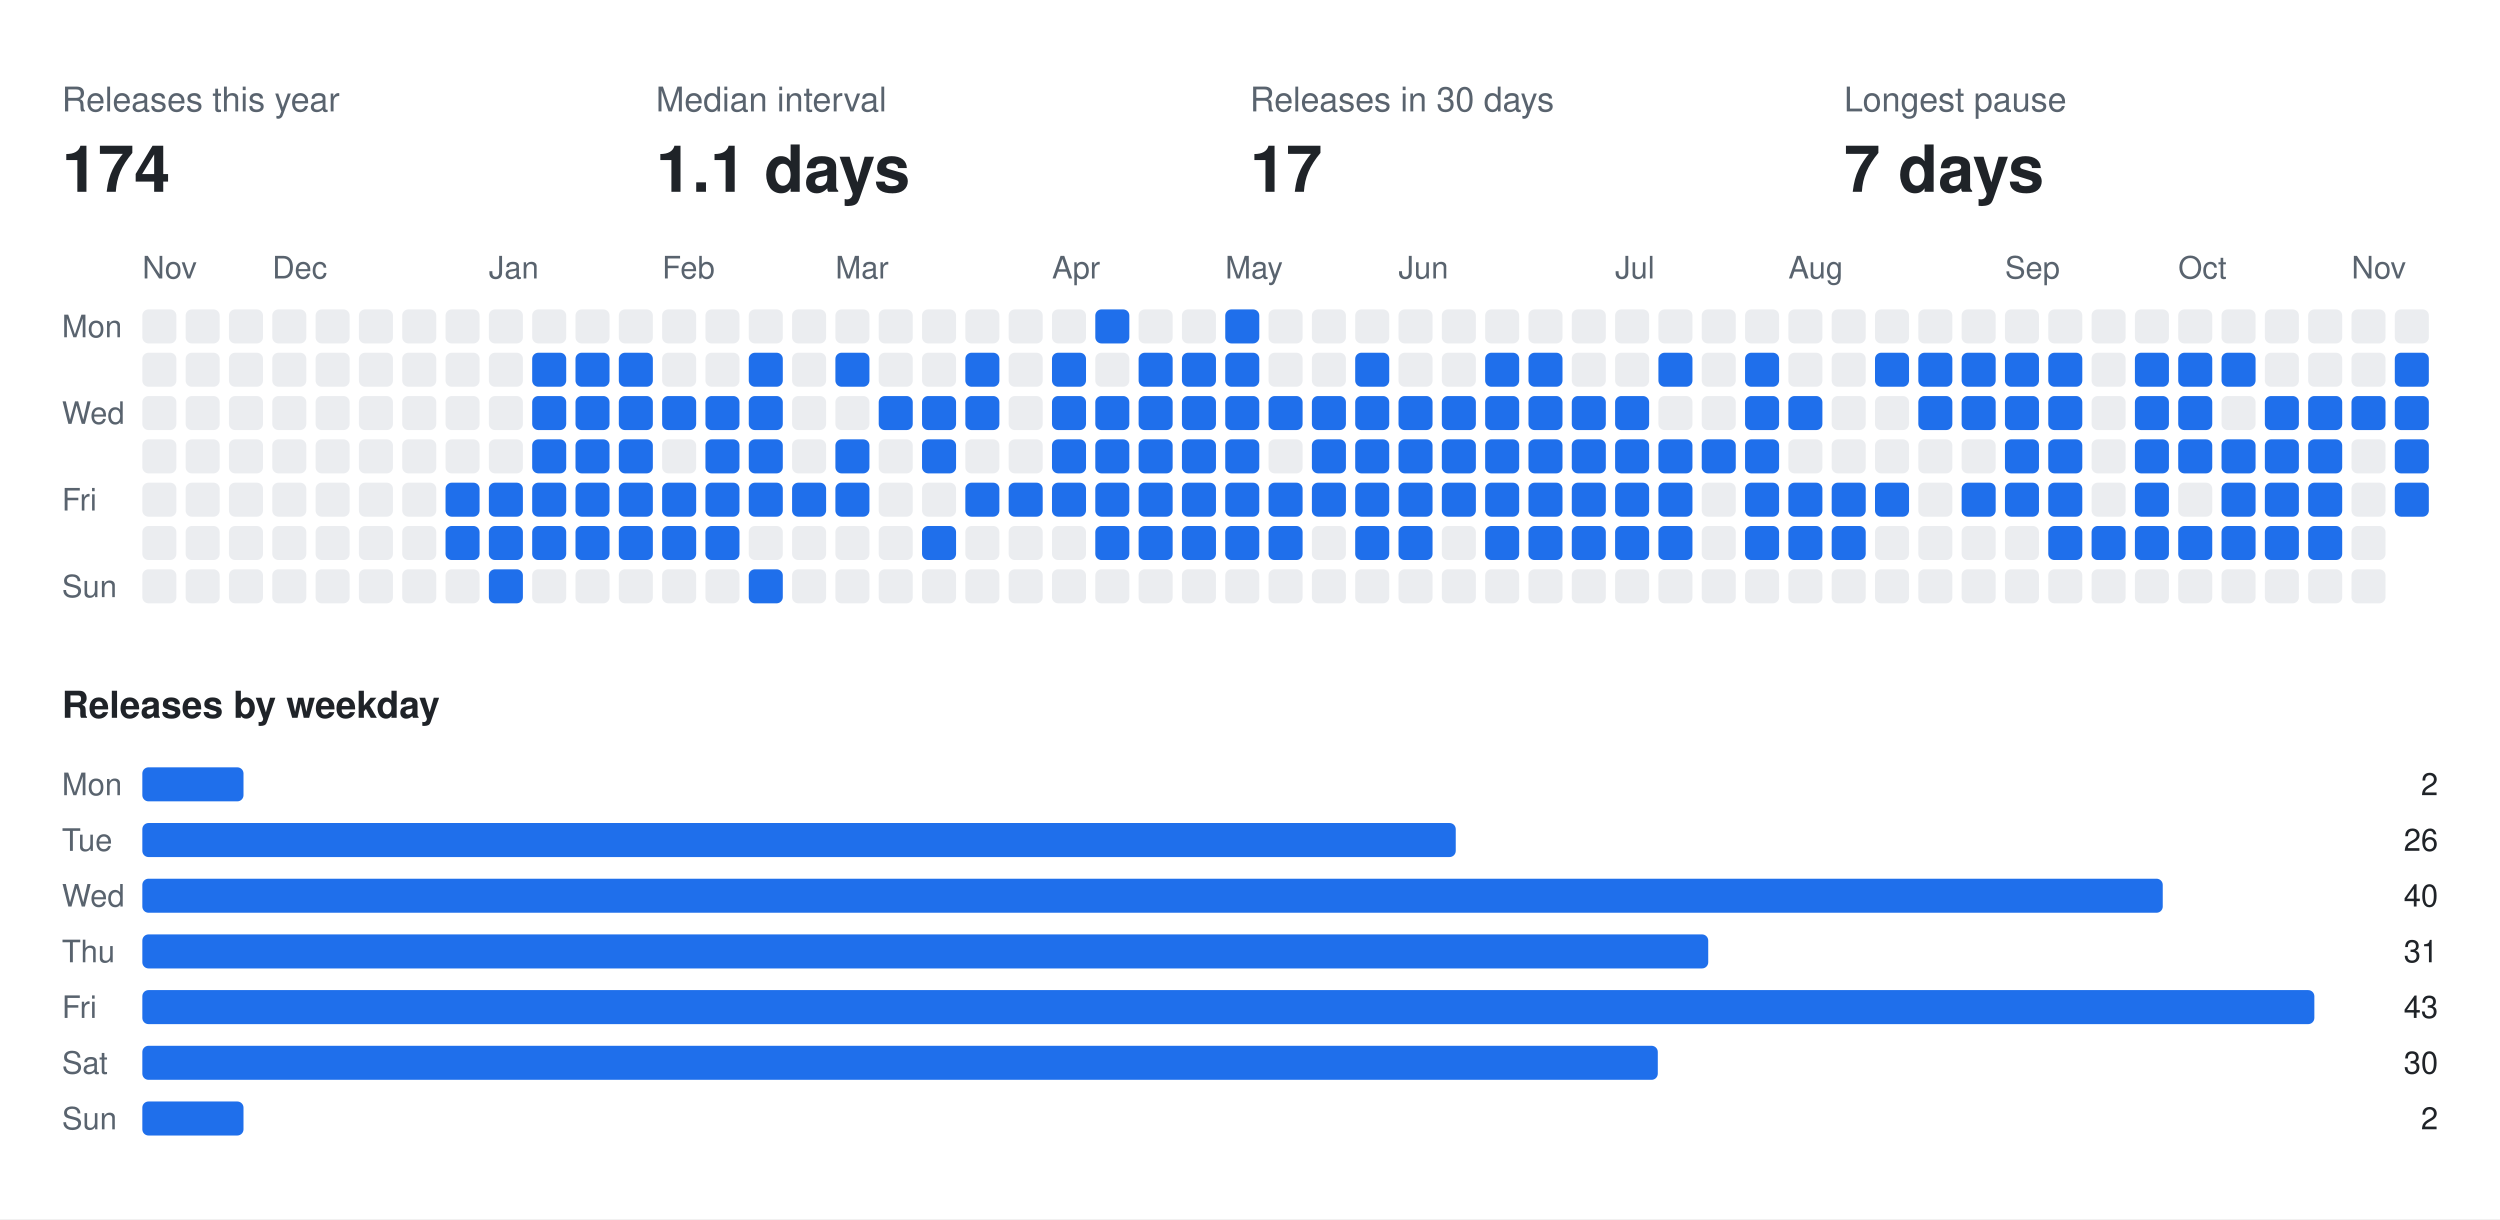
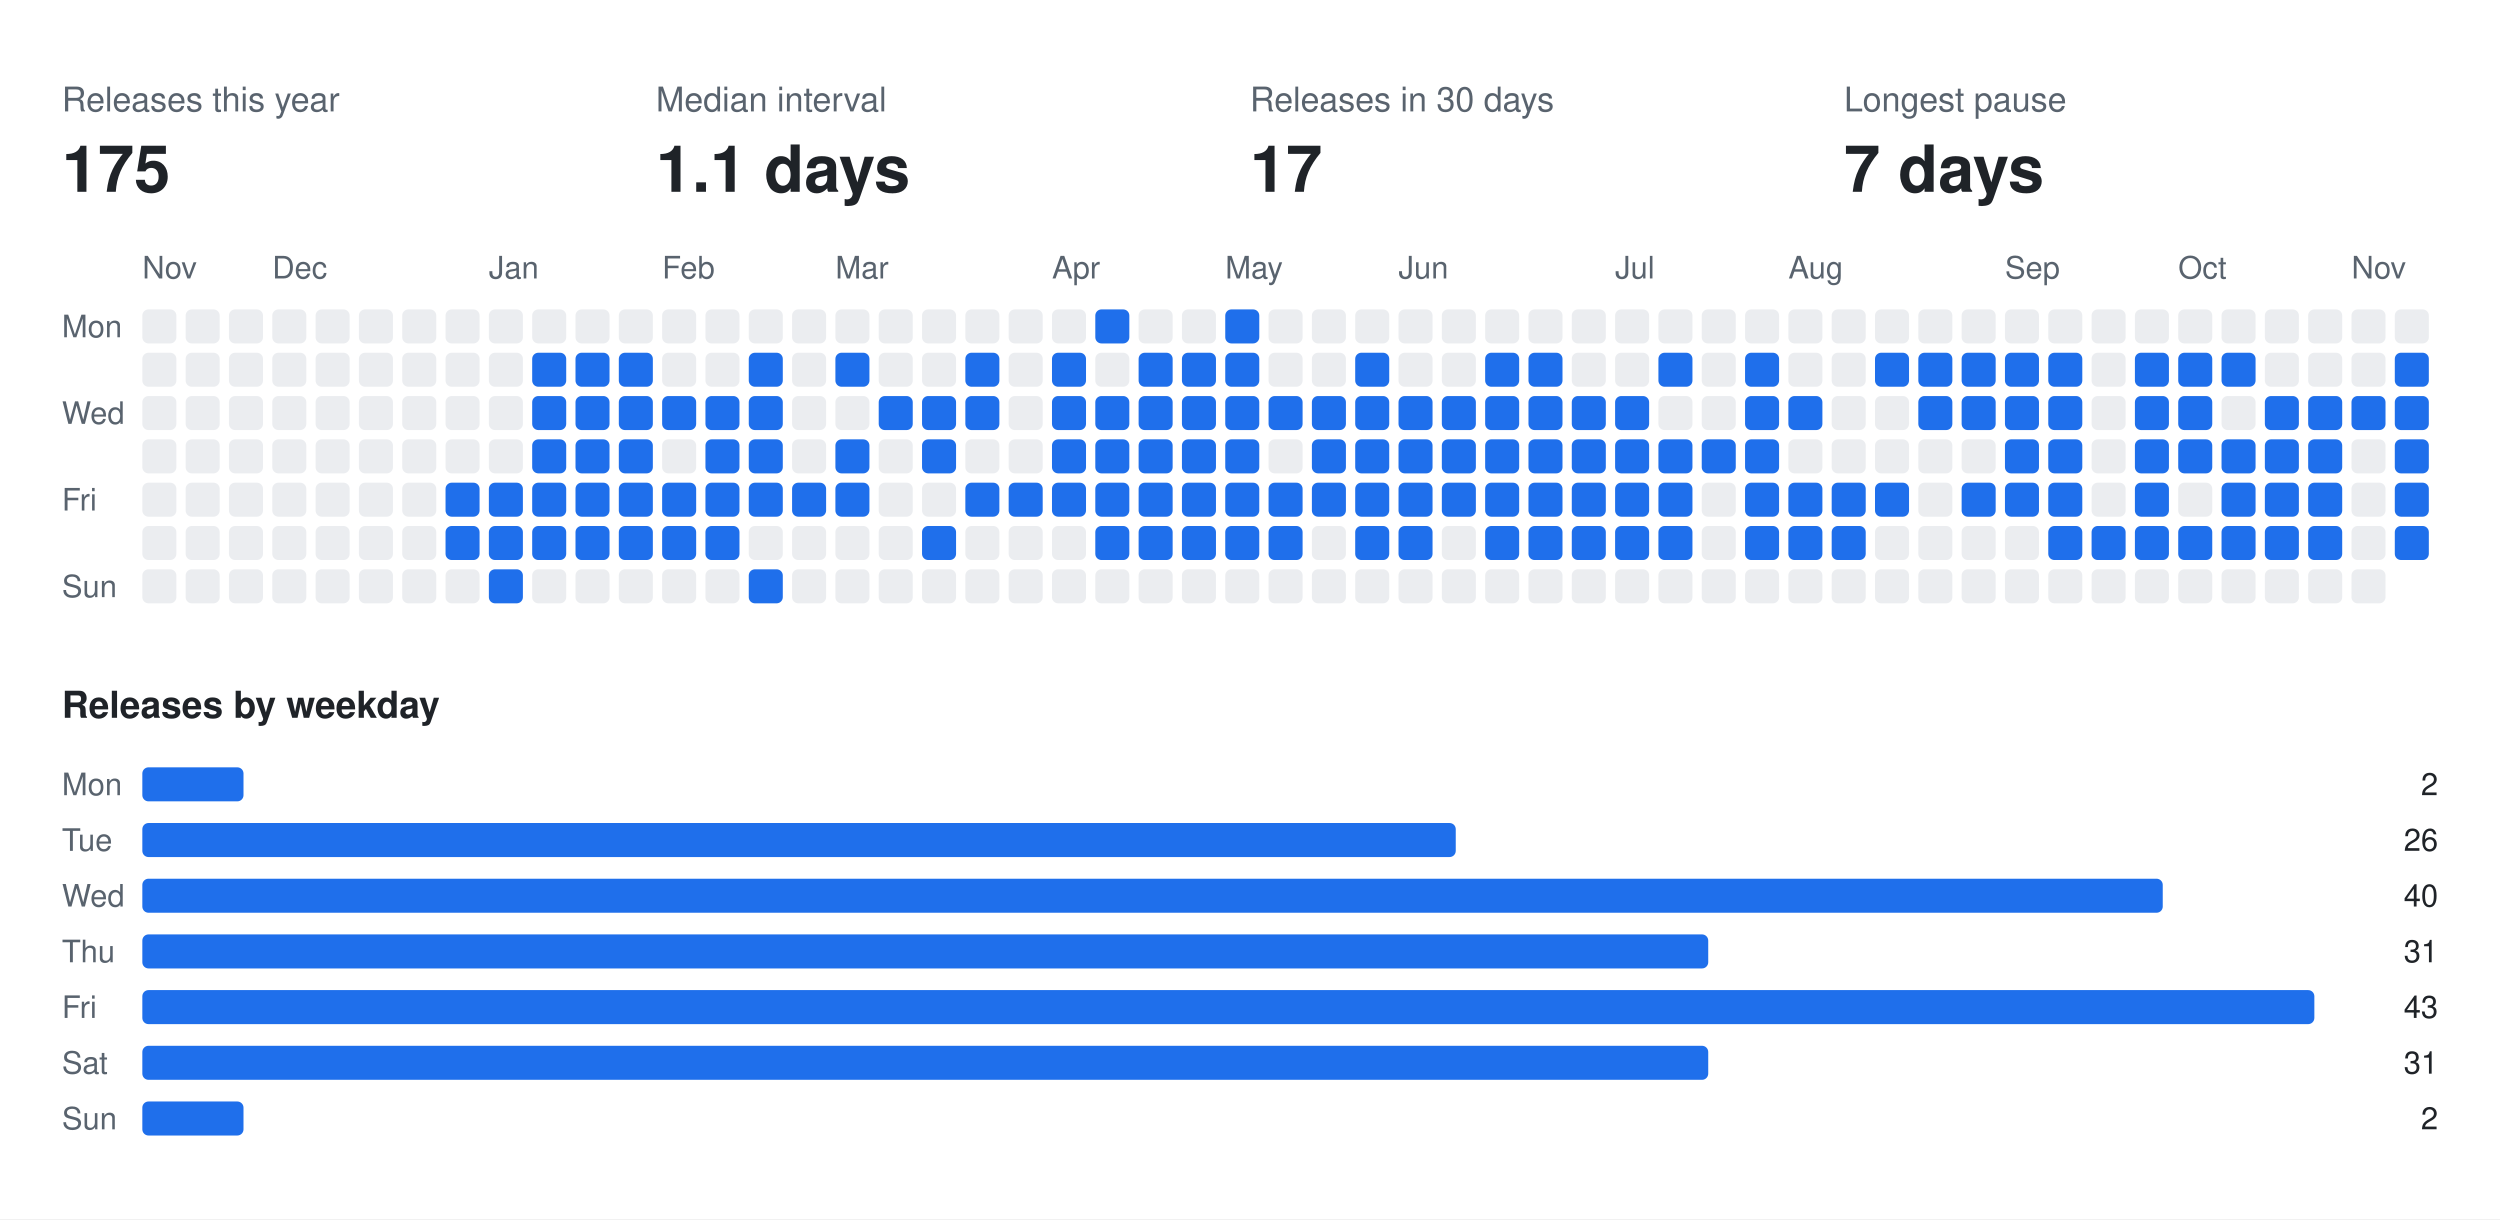
<svg xmlns="http://www.w3.org/2000/svg" width="808" height="394" viewBox="0 0 808 394" font-family="-apple-system,BlinkMacSystemFont,Segoe UI,Helvetica,Arial,sans-serif">
  <rect class="bg" width="808" height="394" fill="#ffffff" />
  <text x="20" y="36" fill="#59636e" font-size="11">Releases this year</text>
-   <text x="20" y="62" fill="#1f2328" font-size="21" font-weight="700">174</text>
+   <text x="20" y="62" fill="#1f2328" font-size="21" font-weight="700">175</text>
  <text x="212" y="36" fill="#59636e" font-size="11">Median interval</text>
  <text x="212" y="62" fill="#1f2328" font-size="21" font-weight="700">1.1 days</text>
  <text x="404" y="36" fill="#59636e" font-size="11">Releases in 30 days</text>
  <text x="404" y="62" fill="#1f2328" font-size="21" font-weight="700">17</text>
  <text x="596" y="36" fill="#59636e" font-size="11">Longest pause</text>
  <text x="596" y="62" fill="#1f2328" font-size="21" font-weight="700">7 days</text>
  <text x="46" y="90" fill="#59636e" font-size="10">Nov</text>
  <text x="88" y="90" fill="#59636e" font-size="10">Dec</text>
  <text x="158" y="90" fill="#59636e" font-size="10">Jan</text>
  <text x="214" y="90" fill="#59636e" font-size="10">Feb</text>
  <text x="270" y="90" fill="#59636e" font-size="10">Mar</text>
  <text x="340" y="90" fill="#59636e" font-size="10">Apr</text>
  <text x="396" y="90" fill="#59636e" font-size="10">May</text>
  <text x="452" y="90" fill="#59636e" font-size="10">Jun</text>
  <text x="522" y="90" fill="#59636e" font-size="10">Jul</text>
  <text x="578" y="90" fill="#59636e" font-size="10">Aug</text>
  <text x="648" y="90" fill="#59636e" font-size="10">Sep</text>
  <text x="704" y="90" fill="#59636e" font-size="10">Oct</text>
  <text x="760" y="90" fill="#59636e" font-size="10">Nov</text>
  <text x="20" y="109" fill="#59636e" font-size="10">Mon</text>
  <text x="20" y="137" fill="#59636e" font-size="10">Wed</text>
  <text x="20" y="165" fill="#59636e" font-size="10">Fri</text>
  <text x="20" y="193" fill="#59636e" font-size="10">Sun</text>
  <rect class="off" x="46" y="100" width="11" height="11" rx="2" fill="#ebedf0" />
  <rect class="off" x="46" y="114" width="11" height="11" rx="2" fill="#ebedf0" />
  <rect class="off" x="46" y="128" width="11" height="11" rx="2" fill="#ebedf0" />
  <rect class="off" x="46" y="142" width="11" height="11" rx="2" fill="#ebedf0" />
  <rect class="off" x="46" y="156" width="11" height="11" rx="2" fill="#ebedf0" />
  <rect class="off" x="46" y="170" width="11" height="11" rx="2" fill="#ebedf0" />
  <rect class="off" x="46" y="184" width="11" height="11" rx="2" fill="#ebedf0" />
  <rect class="off" x="60" y="100" width="11" height="11" rx="2" fill="#ebedf0" />
  <rect class="off" x="60" y="114" width="11" height="11" rx="2" fill="#ebedf0" />
  <rect class="off" x="60" y="128" width="11" height="11" rx="2" fill="#ebedf0" />
  <rect class="off" x="60" y="142" width="11" height="11" rx="2" fill="#ebedf0" />
  <rect class="off" x="60" y="156" width="11" height="11" rx="2" fill="#ebedf0" />
  <rect class="off" x="60" y="170" width="11" height="11" rx="2" fill="#ebedf0" />
  <rect class="off" x="60" y="184" width="11" height="11" rx="2" fill="#ebedf0" />
  <rect class="off" x="74" y="100" width="11" height="11" rx="2" fill="#ebedf0" />
  <rect class="off" x="74" y="114" width="11" height="11" rx="2" fill="#ebedf0" />
  <rect class="off" x="74" y="128" width="11" height="11" rx="2" fill="#ebedf0" />
  <rect class="off" x="74" y="142" width="11" height="11" rx="2" fill="#ebedf0" />
  <rect class="off" x="74" y="156" width="11" height="11" rx="2" fill="#ebedf0" />
  <rect class="off" x="74" y="170" width="11" height="11" rx="2" fill="#ebedf0" />
  <rect class="off" x="74" y="184" width="11" height="11" rx="2" fill="#ebedf0" />
  <rect class="off" x="88" y="100" width="11" height="11" rx="2" fill="#ebedf0" />
  <rect class="off" x="88" y="114" width="11" height="11" rx="2" fill="#ebedf0" />
  <rect class="off" x="88" y="128" width="11" height="11" rx="2" fill="#ebedf0" />
  <rect class="off" x="88" y="142" width="11" height="11" rx="2" fill="#ebedf0" />
  <rect class="off" x="88" y="156" width="11" height="11" rx="2" fill="#ebedf0" />
  <rect class="off" x="88" y="170" width="11" height="11" rx="2" fill="#ebedf0" />
  <rect class="off" x="88" y="184" width="11" height="11" rx="2" fill="#ebedf0" />
  <rect class="off" x="102" y="100" width="11" height="11" rx="2" fill="#ebedf0" />
  <rect class="off" x="102" y="114" width="11" height="11" rx="2" fill="#ebedf0" />
  <rect class="off" x="102" y="128" width="11" height="11" rx="2" fill="#ebedf0" />
  <rect class="off" x="102" y="142" width="11" height="11" rx="2" fill="#ebedf0" />
  <rect class="off" x="102" y="156" width="11" height="11" rx="2" fill="#ebedf0" />
  <rect class="off" x="102" y="170" width="11" height="11" rx="2" fill="#ebedf0" />
  <rect class="off" x="102" y="184" width="11" height="11" rx="2" fill="#ebedf0" />
  <rect class="off" x="116" y="100" width="11" height="11" rx="2" fill="#ebedf0" />
  <rect class="off" x="116" y="114" width="11" height="11" rx="2" fill="#ebedf0" />
  <rect class="off" x="116" y="128" width="11" height="11" rx="2" fill="#ebedf0" />
  <rect class="off" x="116" y="142" width="11" height="11" rx="2" fill="#ebedf0" />
  <rect class="off" x="116" y="156" width="11" height="11" rx="2" fill="#ebedf0" />
  <rect class="off" x="116" y="170" width="11" height="11" rx="2" fill="#ebedf0" />
  <rect class="off" x="116" y="184" width="11" height="11" rx="2" fill="#ebedf0" />
  <rect class="off" x="130" y="100" width="11" height="11" rx="2" fill="#ebedf0" />
  <rect class="off" x="130" y="114" width="11" height="11" rx="2" fill="#ebedf0" />
  <rect class="off" x="130" y="128" width="11" height="11" rx="2" fill="#ebedf0" />
  <rect class="off" x="130" y="142" width="11" height="11" rx="2" fill="#ebedf0" />
  <rect class="off" x="130" y="156" width="11" height="11" rx="2" fill="#ebedf0" />
  <rect class="off" x="130" y="170" width="11" height="11" rx="2" fill="#ebedf0" />
  <rect class="off" x="130" y="184" width="11" height="11" rx="2" fill="#ebedf0" />
  <rect class="off" x="144" y="100" width="11" height="11" rx="2" fill="#ebedf0" />
  <rect class="off" x="144" y="114" width="11" height="11" rx="2" fill="#ebedf0" />
  <rect class="off" x="144" y="128" width="11" height="11" rx="2" fill="#ebedf0" />
  <rect class="off" x="144" y="142" width="11" height="11" rx="2" fill="#ebedf0" />
  <rect class="on" x="144" y="156" width="11" height="11" rx="2" fill="#1f6feb" />
  <rect class="on" x="144" y="170" width="11" height="11" rx="2" fill="#1f6feb" />
  <rect class="off" x="144" y="184" width="11" height="11" rx="2" fill="#ebedf0" />
  <rect class="off" x="158" y="100" width="11" height="11" rx="2" fill="#ebedf0" />
  <rect class="off" x="158" y="114" width="11" height="11" rx="2" fill="#ebedf0" />
  <rect class="off" x="158" y="128" width="11" height="11" rx="2" fill="#ebedf0" />
  <rect class="off" x="158" y="142" width="11" height="11" rx="2" fill="#ebedf0" />
  <rect class="on" x="158" y="156" width="11" height="11" rx="2" fill="#1f6feb" />
  <rect class="on" x="158" y="170" width="11" height="11" rx="2" fill="#1f6feb" />
  <rect class="on" x="158" y="184" width="11" height="11" rx="2" fill="#1f6feb" />
  <rect class="off" x="172" y="100" width="11" height="11" rx="2" fill="#ebedf0" />
  <rect class="on" x="172" y="114" width="11" height="11" rx="2" fill="#1f6feb" />
  <rect class="on" x="172" y="128" width="11" height="11" rx="2" fill="#1f6feb" />
  <rect class="on" x="172" y="142" width="11" height="11" rx="2" fill="#1f6feb" />
  <rect class="on" x="172" y="156" width="11" height="11" rx="2" fill="#1f6feb" />
  <rect class="on" x="172" y="170" width="11" height="11" rx="2" fill="#1f6feb" />
  <rect class="off" x="172" y="184" width="11" height="11" rx="2" fill="#ebedf0" />
  <rect class="off" x="186" y="100" width="11" height="11" rx="2" fill="#ebedf0" />
  <rect class="on" x="186" y="114" width="11" height="11" rx="2" fill="#1f6feb" />
  <rect class="on" x="186" y="128" width="11" height="11" rx="2" fill="#1f6feb" />
  <rect class="on" x="186" y="142" width="11" height="11" rx="2" fill="#1f6feb" />
  <rect class="on" x="186" y="156" width="11" height="11" rx="2" fill="#1f6feb" />
  <rect class="on" x="186" y="170" width="11" height="11" rx="2" fill="#1f6feb" />
  <rect class="off" x="186" y="184" width="11" height="11" rx="2" fill="#ebedf0" />
  <rect class="off" x="200" y="100" width="11" height="11" rx="2" fill="#ebedf0" />
  <rect class="on" x="200" y="114" width="11" height="11" rx="2" fill="#1f6feb" />
  <rect class="on" x="200" y="128" width="11" height="11" rx="2" fill="#1f6feb" />
  <rect class="on" x="200" y="142" width="11" height="11" rx="2" fill="#1f6feb" />
  <rect class="on" x="200" y="156" width="11" height="11" rx="2" fill="#1f6feb" />
  <rect class="on" x="200" y="170" width="11" height="11" rx="2" fill="#1f6feb" />
  <rect class="off" x="200" y="184" width="11" height="11" rx="2" fill="#ebedf0" />
  <rect class="off" x="214" y="100" width="11" height="11" rx="2" fill="#ebedf0" />
  <rect class="off" x="214" y="114" width="11" height="11" rx="2" fill="#ebedf0" />
  <rect class="on" x="214" y="128" width="11" height="11" rx="2" fill="#1f6feb" />
  <rect class="off" x="214" y="142" width="11" height="11" rx="2" fill="#ebedf0" />
  <rect class="on" x="214" y="156" width="11" height="11" rx="2" fill="#1f6feb" />
  <rect class="on" x="214" y="170" width="11" height="11" rx="2" fill="#1f6feb" />
  <rect class="off" x="214" y="184" width="11" height="11" rx="2" fill="#ebedf0" />
  <rect class="off" x="228" y="100" width="11" height="11" rx="2" fill="#ebedf0" />
  <rect class="off" x="228" y="114" width="11" height="11" rx="2" fill="#ebedf0" />
  <rect class="on" x="228" y="128" width="11" height="11" rx="2" fill="#1f6feb" />
  <rect class="on" x="228" y="142" width="11" height="11" rx="2" fill="#1f6feb" />
  <rect class="on" x="228" y="156" width="11" height="11" rx="2" fill="#1f6feb" />
  <rect class="on" x="228" y="170" width="11" height="11" rx="2" fill="#1f6feb" />
  <rect class="off" x="228" y="184" width="11" height="11" rx="2" fill="#ebedf0" />
  <rect class="off" x="242" y="100" width="11" height="11" rx="2" fill="#ebedf0" />
  <rect class="on" x="242" y="114" width="11" height="11" rx="2" fill="#1f6feb" />
  <rect class="on" x="242" y="128" width="11" height="11" rx="2" fill="#1f6feb" />
  <rect class="on" x="242" y="142" width="11" height="11" rx="2" fill="#1f6feb" />
  <rect class="on" x="242" y="156" width="11" height="11" rx="2" fill="#1f6feb" />
  <rect class="off" x="242" y="170" width="11" height="11" rx="2" fill="#ebedf0" />
  <rect class="on" x="242" y="184" width="11" height="11" rx="2" fill="#1f6feb" />
  <rect class="off" x="256" y="100" width="11" height="11" rx="2" fill="#ebedf0" />
  <rect class="off" x="256" y="114" width="11" height="11" rx="2" fill="#ebedf0" />
  <rect class="off" x="256" y="128" width="11" height="11" rx="2" fill="#ebedf0" />
  <rect class="off" x="256" y="142" width="11" height="11" rx="2" fill="#ebedf0" />
  <rect class="on" x="256" y="156" width="11" height="11" rx="2" fill="#1f6feb" />
  <rect class="off" x="256" y="170" width="11" height="11" rx="2" fill="#ebedf0" />
  <rect class="off" x="256" y="184" width="11" height="11" rx="2" fill="#ebedf0" />
  <rect class="off" x="270" y="100" width="11" height="11" rx="2" fill="#ebedf0" />
  <rect class="on" x="270" y="114" width="11" height="11" rx="2" fill="#1f6feb" />
  <rect class="off" x="270" y="128" width="11" height="11" rx="2" fill="#ebedf0" />
  <rect class="on" x="270" y="142" width="11" height="11" rx="2" fill="#1f6feb" />
  <rect class="on" x="270" y="156" width="11" height="11" rx="2" fill="#1f6feb" />
  <rect class="off" x="270" y="170" width="11" height="11" rx="2" fill="#ebedf0" />
  <rect class="off" x="270" y="184" width="11" height="11" rx="2" fill="#ebedf0" />
  <rect class="off" x="284" y="100" width="11" height="11" rx="2" fill="#ebedf0" />
  <rect class="off" x="284" y="114" width="11" height="11" rx="2" fill="#ebedf0" />
  <rect class="on" x="284" y="128" width="11" height="11" rx="2" fill="#1f6feb" />
  <rect class="off" x="284" y="142" width="11" height="11" rx="2" fill="#ebedf0" />
  <rect class="off" x="284" y="156" width="11" height="11" rx="2" fill="#ebedf0" />
  <rect class="off" x="284" y="170" width="11" height="11" rx="2" fill="#ebedf0" />
  <rect class="off" x="284" y="184" width="11" height="11" rx="2" fill="#ebedf0" />
  <rect class="off" x="298" y="100" width="11" height="11" rx="2" fill="#ebedf0" />
  <rect class="off" x="298" y="114" width="11" height="11" rx="2" fill="#ebedf0" />
  <rect class="on" x="298" y="128" width="11" height="11" rx="2" fill="#1f6feb" />
  <rect class="on" x="298" y="142" width="11" height="11" rx="2" fill="#1f6feb" />
  <rect class="off" x="298" y="156" width="11" height="11" rx="2" fill="#ebedf0" />
  <rect class="on" x="298" y="170" width="11" height="11" rx="2" fill="#1f6feb" />
  <rect class="off" x="298" y="184" width="11" height="11" rx="2" fill="#ebedf0" />
  <rect class="off" x="312" y="100" width="11" height="11" rx="2" fill="#ebedf0" />
  <rect class="on" x="312" y="114" width="11" height="11" rx="2" fill="#1f6feb" />
  <rect class="on" x="312" y="128" width="11" height="11" rx="2" fill="#1f6feb" />
  <rect class="off" x="312" y="142" width="11" height="11" rx="2" fill="#ebedf0" />
  <rect class="on" x="312" y="156" width="11" height="11" rx="2" fill="#1f6feb" />
  <rect class="off" x="312" y="170" width="11" height="11" rx="2" fill="#ebedf0" />
  <rect class="off" x="312" y="184" width="11" height="11" rx="2" fill="#ebedf0" />
  <rect class="off" x="326" y="100" width="11" height="11" rx="2" fill="#ebedf0" />
  <rect class="off" x="326" y="114" width="11" height="11" rx="2" fill="#ebedf0" />
  <rect class="off" x="326" y="128" width="11" height="11" rx="2" fill="#ebedf0" />
  <rect class="off" x="326" y="142" width="11" height="11" rx="2" fill="#ebedf0" />
  <rect class="on" x="326" y="156" width="11" height="11" rx="2" fill="#1f6feb" />
  <rect class="off" x="326" y="170" width="11" height="11" rx="2" fill="#ebedf0" />
  <rect class="off" x="326" y="184" width="11" height="11" rx="2" fill="#ebedf0" />
  <rect class="off" x="340" y="100" width="11" height="11" rx="2" fill="#ebedf0" />
  <rect class="on" x="340" y="114" width="11" height="11" rx="2" fill="#1f6feb" />
  <rect class="on" x="340" y="128" width="11" height="11" rx="2" fill="#1f6feb" />
  <rect class="on" x="340" y="142" width="11" height="11" rx="2" fill="#1f6feb" />
  <rect class="on" x="340" y="156" width="11" height="11" rx="2" fill="#1f6feb" />
  <rect class="off" x="340" y="170" width="11" height="11" rx="2" fill="#ebedf0" />
  <rect class="off" x="340" y="184" width="11" height="11" rx="2" fill="#ebedf0" />
  <rect class="on" x="354" y="100" width="11" height="11" rx="2" fill="#1f6feb" />
  <rect class="off" x="354" y="114" width="11" height="11" rx="2" fill="#ebedf0" />
  <rect class="on" x="354" y="128" width="11" height="11" rx="2" fill="#1f6feb" />
  <rect class="on" x="354" y="142" width="11" height="11" rx="2" fill="#1f6feb" />
  <rect class="on" x="354" y="156" width="11" height="11" rx="2" fill="#1f6feb" />
  <rect class="on" x="354" y="170" width="11" height="11" rx="2" fill="#1f6feb" />
  <rect class="off" x="354" y="184" width="11" height="11" rx="2" fill="#ebedf0" />
  <rect class="off" x="368" y="100" width="11" height="11" rx="2" fill="#ebedf0" />
  <rect class="on" x="368" y="114" width="11" height="11" rx="2" fill="#1f6feb" />
  <rect class="on" x="368" y="128" width="11" height="11" rx="2" fill="#1f6feb" />
  <rect class="on" x="368" y="142" width="11" height="11" rx="2" fill="#1f6feb" />
  <rect class="on" x="368" y="156" width="11" height="11" rx="2" fill="#1f6feb" />
  <rect class="on" x="368" y="170" width="11" height="11" rx="2" fill="#1f6feb" />
  <rect class="off" x="368" y="184" width="11" height="11" rx="2" fill="#ebedf0" />
  <rect class="off" x="382" y="100" width="11" height="11" rx="2" fill="#ebedf0" />
  <rect class="on" x="382" y="114" width="11" height="11" rx="2" fill="#1f6feb" />
  <rect class="on" x="382" y="128" width="11" height="11" rx="2" fill="#1f6feb" />
  <rect class="on" x="382" y="142" width="11" height="11" rx="2" fill="#1f6feb" />
  <rect class="on" x="382" y="156" width="11" height="11" rx="2" fill="#1f6feb" />
  <rect class="on" x="382" y="170" width="11" height="11" rx="2" fill="#1f6feb" />
  <rect class="off" x="382" y="184" width="11" height="11" rx="2" fill="#ebedf0" />
  <rect class="on" x="396" y="100" width="11" height="11" rx="2" fill="#1f6feb" />
  <rect class="on" x="396" y="114" width="11" height="11" rx="2" fill="#1f6feb" />
  <rect class="on" x="396" y="128" width="11" height="11" rx="2" fill="#1f6feb" />
  <rect class="on" x="396" y="142" width="11" height="11" rx="2" fill="#1f6feb" />
  <rect class="on" x="396" y="156" width="11" height="11" rx="2" fill="#1f6feb" />
  <rect class="on" x="396" y="170" width="11" height="11" rx="2" fill="#1f6feb" />
  <rect class="off" x="396" y="184" width="11" height="11" rx="2" fill="#ebedf0" />
  <rect class="off" x="410" y="100" width="11" height="11" rx="2" fill="#ebedf0" />
  <rect class="off" x="410" y="114" width="11" height="11" rx="2" fill="#ebedf0" />
  <rect class="on" x="410" y="128" width="11" height="11" rx="2" fill="#1f6feb" />
  <rect class="off" x="410" y="142" width="11" height="11" rx="2" fill="#ebedf0" />
  <rect class="on" x="410" y="156" width="11" height="11" rx="2" fill="#1f6feb" />
  <rect class="on" x="410" y="170" width="11" height="11" rx="2" fill="#1f6feb" />
  <rect class="off" x="410" y="184" width="11" height="11" rx="2" fill="#ebedf0" />
  <rect class="off" x="424" y="100" width="11" height="11" rx="2" fill="#ebedf0" />
  <rect class="off" x="424" y="114" width="11" height="11" rx="2" fill="#ebedf0" />
  <rect class="on" x="424" y="128" width="11" height="11" rx="2" fill="#1f6feb" />
  <rect class="on" x="424" y="142" width="11" height="11" rx="2" fill="#1f6feb" />
  <rect class="on" x="424" y="156" width="11" height="11" rx="2" fill="#1f6feb" />
  <rect class="off" x="424" y="170" width="11" height="11" rx="2" fill="#ebedf0" />
  <rect class="off" x="424" y="184" width="11" height="11" rx="2" fill="#ebedf0" />
  <rect class="off" x="438" y="100" width="11" height="11" rx="2" fill="#ebedf0" />
  <rect class="on" x="438" y="114" width="11" height="11" rx="2" fill="#1f6feb" />
  <rect class="on" x="438" y="128" width="11" height="11" rx="2" fill="#1f6feb" />
  <rect class="on" x="438" y="142" width="11" height="11" rx="2" fill="#1f6feb" />
  <rect class="on" x="438" y="156" width="11" height="11" rx="2" fill="#1f6feb" />
  <rect class="on" x="438" y="170" width="11" height="11" rx="2" fill="#1f6feb" />
  <rect class="off" x="438" y="184" width="11" height="11" rx="2" fill="#ebedf0" />
  <rect class="off" x="452" y="100" width="11" height="11" rx="2" fill="#ebedf0" />
  <rect class="off" x="452" y="114" width="11" height="11" rx="2" fill="#ebedf0" />
  <rect class="on" x="452" y="128" width="11" height="11" rx="2" fill="#1f6feb" />
  <rect class="on" x="452" y="142" width="11" height="11" rx="2" fill="#1f6feb" />
  <rect class="on" x="452" y="156" width="11" height="11" rx="2" fill="#1f6feb" />
  <rect class="on" x="452" y="170" width="11" height="11" rx="2" fill="#1f6feb" />
  <rect class="off" x="452" y="184" width="11" height="11" rx="2" fill="#ebedf0" />
  <rect class="off" x="466" y="100" width="11" height="11" rx="2" fill="#ebedf0" />
  <rect class="off" x="466" y="114" width="11" height="11" rx="2" fill="#ebedf0" />
  <rect class="on" x="466" y="128" width="11" height="11" rx="2" fill="#1f6feb" />
  <rect class="on" x="466" y="142" width="11" height="11" rx="2" fill="#1f6feb" />
  <rect class="on" x="466" y="156" width="11" height="11" rx="2" fill="#1f6feb" />
  <rect class="off" x="466" y="170" width="11" height="11" rx="2" fill="#ebedf0" />
  <rect class="off" x="466" y="184" width="11" height="11" rx="2" fill="#ebedf0" />
  <rect class="off" x="480" y="100" width="11" height="11" rx="2" fill="#ebedf0" />
  <rect class="on" x="480" y="114" width="11" height="11" rx="2" fill="#1f6feb" />
  <rect class="on" x="480" y="128" width="11" height="11" rx="2" fill="#1f6feb" />
  <rect class="on" x="480" y="142" width="11" height="11" rx="2" fill="#1f6feb" />
  <rect class="on" x="480" y="156" width="11" height="11" rx="2" fill="#1f6feb" />
  <rect class="on" x="480" y="170" width="11" height="11" rx="2" fill="#1f6feb" />
  <rect class="off" x="480" y="184" width="11" height="11" rx="2" fill="#ebedf0" />
  <rect class="off" x="494" y="100" width="11" height="11" rx="2" fill="#ebedf0" />
  <rect class="on" x="494" y="114" width="11" height="11" rx="2" fill="#1f6feb" />
  <rect class="on" x="494" y="128" width="11" height="11" rx="2" fill="#1f6feb" />
  <rect class="on" x="494" y="142" width="11" height="11" rx="2" fill="#1f6feb" />
  <rect class="on" x="494" y="156" width="11" height="11" rx="2" fill="#1f6feb" />
  <rect class="on" x="494" y="170" width="11" height="11" rx="2" fill="#1f6feb" />
  <rect class="off" x="494" y="184" width="11" height="11" rx="2" fill="#ebedf0" />
  <rect class="off" x="508" y="100" width="11" height="11" rx="2" fill="#ebedf0" />
  <rect class="off" x="508" y="114" width="11" height="11" rx="2" fill="#ebedf0" />
  <rect class="on" x="508" y="128" width="11" height="11" rx="2" fill="#1f6feb" />
  <rect class="on" x="508" y="142" width="11" height="11" rx="2" fill="#1f6feb" />
  <rect class="on" x="508" y="156" width="11" height="11" rx="2" fill="#1f6feb" />
  <rect class="on" x="508" y="170" width="11" height="11" rx="2" fill="#1f6feb" />
  <rect class="off" x="508" y="184" width="11" height="11" rx="2" fill="#ebedf0" />
  <rect class="off" x="522" y="100" width="11" height="11" rx="2" fill="#ebedf0" />
  <rect class="off" x="522" y="114" width="11" height="11" rx="2" fill="#ebedf0" />
  <rect class="on" x="522" y="128" width="11" height="11" rx="2" fill="#1f6feb" />
  <rect class="on" x="522" y="142" width="11" height="11" rx="2" fill="#1f6feb" />
  <rect class="on" x="522" y="156" width="11" height="11" rx="2" fill="#1f6feb" />
  <rect class="on" x="522" y="170" width="11" height="11" rx="2" fill="#1f6feb" />
  <rect class="off" x="522" y="184" width="11" height="11" rx="2" fill="#ebedf0" />
  <rect class="off" x="536" y="100" width="11" height="11" rx="2" fill="#ebedf0" />
  <rect class="on" x="536" y="114" width="11" height="11" rx="2" fill="#1f6feb" />
  <rect class="off" x="536" y="128" width="11" height="11" rx="2" fill="#ebedf0" />
  <rect class="on" x="536" y="142" width="11" height="11" rx="2" fill="#1f6feb" />
  <rect class="on" x="536" y="156" width="11" height="11" rx="2" fill="#1f6feb" />
  <rect class="on" x="536" y="170" width="11" height="11" rx="2" fill="#1f6feb" />
  <rect class="off" x="536" y="184" width="11" height="11" rx="2" fill="#ebedf0" />
  <rect class="off" x="550" y="100" width="11" height="11" rx="2" fill="#ebedf0" />
  <rect class="off" x="550" y="114" width="11" height="11" rx="2" fill="#ebedf0" />
  <rect class="off" x="550" y="128" width="11" height="11" rx="2" fill="#ebedf0" />
  <rect class="on" x="550" y="142" width="11" height="11" rx="2" fill="#1f6feb" />
  <rect class="off" x="550" y="156" width="11" height="11" rx="2" fill="#ebedf0" />
  <rect class="off" x="550" y="170" width="11" height="11" rx="2" fill="#ebedf0" />
  <rect class="off" x="550" y="184" width="11" height="11" rx="2" fill="#ebedf0" />
  <rect class="off" x="564" y="100" width="11" height="11" rx="2" fill="#ebedf0" />
  <rect class="on" x="564" y="114" width="11" height="11" rx="2" fill="#1f6feb" />
  <rect class="on" x="564" y="128" width="11" height="11" rx="2" fill="#1f6feb" />
  <rect class="on" x="564" y="142" width="11" height="11" rx="2" fill="#1f6feb" />
  <rect class="on" x="564" y="156" width="11" height="11" rx="2" fill="#1f6feb" />
  <rect class="on" x="564" y="170" width="11" height="11" rx="2" fill="#1f6feb" />
  <rect class="off" x="564" y="184" width="11" height="11" rx="2" fill="#ebedf0" />
  <rect class="off" x="578" y="100" width="11" height="11" rx="2" fill="#ebedf0" />
  <rect class="off" x="578" y="114" width="11" height="11" rx="2" fill="#ebedf0" />
  <rect class="on" x="578" y="128" width="11" height="11" rx="2" fill="#1f6feb" />
  <rect class="off" x="578" y="142" width="11" height="11" rx="2" fill="#ebedf0" />
  <rect class="on" x="578" y="156" width="11" height="11" rx="2" fill="#1f6feb" />
  <rect class="on" x="578" y="170" width="11" height="11" rx="2" fill="#1f6feb" />
  <rect class="off" x="578" y="184" width="11" height="11" rx="2" fill="#ebedf0" />
  <rect class="off" x="592" y="100" width="11" height="11" rx="2" fill="#ebedf0" />
  <rect class="off" x="592" y="114" width="11" height="11" rx="2" fill="#ebedf0" />
  <rect class="off" x="592" y="128" width="11" height="11" rx="2" fill="#ebedf0" />
  <rect class="off" x="592" y="142" width="11" height="11" rx="2" fill="#ebedf0" />
  <rect class="on" x="592" y="156" width="11" height="11" rx="2" fill="#1f6feb" />
  <rect class="on" x="592" y="170" width="11" height="11" rx="2" fill="#1f6feb" />
  <rect class="off" x="592" y="184" width="11" height="11" rx="2" fill="#ebedf0" />
  <rect class="off" x="606" y="100" width="11" height="11" rx="2" fill="#ebedf0" />
  <rect class="on" x="606" y="114" width="11" height="11" rx="2" fill="#1f6feb" />
  <rect class="off" x="606" y="128" width="11" height="11" rx="2" fill="#ebedf0" />
  <rect class="off" x="606" y="142" width="11" height="11" rx="2" fill="#ebedf0" />
  <rect class="on" x="606" y="156" width="11" height="11" rx="2" fill="#1f6feb" />
  <rect class="off" x="606" y="170" width="11" height="11" rx="2" fill="#ebedf0" />
  <rect class="off" x="606" y="184" width="11" height="11" rx="2" fill="#ebedf0" />
  <rect class="off" x="620" y="100" width="11" height="11" rx="2" fill="#ebedf0" />
  <rect class="on" x="620" y="114" width="11" height="11" rx="2" fill="#1f6feb" />
  <rect class="on" x="620" y="128" width="11" height="11" rx="2" fill="#1f6feb" />
  <rect class="off" x="620" y="142" width="11" height="11" rx="2" fill="#ebedf0" />
  <rect class="off" x="620" y="156" width="11" height="11" rx="2" fill="#ebedf0" />
  <rect class="off" x="620" y="170" width="11" height="11" rx="2" fill="#ebedf0" />
  <rect class="off" x="620" y="184" width="11" height="11" rx="2" fill="#ebedf0" />
  <rect class="off" x="634" y="100" width="11" height="11" rx="2" fill="#ebedf0" />
  <rect class="on" x="634" y="114" width="11" height="11" rx="2" fill="#1f6feb" />
  <rect class="on" x="634" y="128" width="11" height="11" rx="2" fill="#1f6feb" />
  <rect class="off" x="634" y="142" width="11" height="11" rx="2" fill="#ebedf0" />
  <rect class="on" x="634" y="156" width="11" height="11" rx="2" fill="#1f6feb" />
  <rect class="off" x="634" y="170" width="11" height="11" rx="2" fill="#ebedf0" />
  <rect class="off" x="634" y="184" width="11" height="11" rx="2" fill="#ebedf0" />
  <rect class="off" x="648" y="100" width="11" height="11" rx="2" fill="#ebedf0" />
  <rect class="on" x="648" y="114" width="11" height="11" rx="2" fill="#1f6feb" />
  <rect class="on" x="648" y="128" width="11" height="11" rx="2" fill="#1f6feb" />
  <rect class="on" x="648" y="142" width="11" height="11" rx="2" fill="#1f6feb" />
  <rect class="on" x="648" y="156" width="11" height="11" rx="2" fill="#1f6feb" />
  <rect class="off" x="648" y="170" width="11" height="11" rx="2" fill="#ebedf0" />
  <rect class="off" x="648" y="184" width="11" height="11" rx="2" fill="#ebedf0" />
  <rect class="off" x="662" y="100" width="11" height="11" rx="2" fill="#ebedf0" />
  <rect class="on" x="662" y="114" width="11" height="11" rx="2" fill="#1f6feb" />
  <rect class="on" x="662" y="128" width="11" height="11" rx="2" fill="#1f6feb" />
  <rect class="on" x="662" y="142" width="11" height="11" rx="2" fill="#1f6feb" />
  <rect class="on" x="662" y="156" width="11" height="11" rx="2" fill="#1f6feb" />
  <rect class="on" x="662" y="170" width="11" height="11" rx="2" fill="#1f6feb" />
  <rect class="off" x="662" y="184" width="11" height="11" rx="2" fill="#ebedf0" />
  <rect class="off" x="676" y="100" width="11" height="11" rx="2" fill="#ebedf0" />
  <rect class="off" x="676" y="114" width="11" height="11" rx="2" fill="#ebedf0" />
  <rect class="off" x="676" y="128" width="11" height="11" rx="2" fill="#ebedf0" />
  <rect class="off" x="676" y="142" width="11" height="11" rx="2" fill="#ebedf0" />
  <rect class="off" x="676" y="156" width="11" height="11" rx="2" fill="#ebedf0" />
  <rect class="on" x="676" y="170" width="11" height="11" rx="2" fill="#1f6feb" />
  <rect class="off" x="676" y="184" width="11" height="11" rx="2" fill="#ebedf0" />
  <rect class="off" x="690" y="100" width="11" height="11" rx="2" fill="#ebedf0" />
  <rect class="on" x="690" y="114" width="11" height="11" rx="2" fill="#1f6feb" />
  <rect class="on" x="690" y="128" width="11" height="11" rx="2" fill="#1f6feb" />
  <rect class="on" x="690" y="142" width="11" height="11" rx="2" fill="#1f6feb" />
  <rect class="on" x="690" y="156" width="11" height="11" rx="2" fill="#1f6feb" />
  <rect class="on" x="690" y="170" width="11" height="11" rx="2" fill="#1f6feb" />
  <rect class="off" x="690" y="184" width="11" height="11" rx="2" fill="#ebedf0" />
  <rect class="off" x="704" y="100" width="11" height="11" rx="2" fill="#ebedf0" />
  <rect class="on" x="704" y="114" width="11" height="11" rx="2" fill="#1f6feb" />
  <rect class="on" x="704" y="128" width="11" height="11" rx="2" fill="#1f6feb" />
  <rect class="on" x="704" y="142" width="11" height="11" rx="2" fill="#1f6feb" />
  <rect class="off" x="704" y="156" width="11" height="11" rx="2" fill="#ebedf0" />
  <rect class="on" x="704" y="170" width="11" height="11" rx="2" fill="#1f6feb" />
  <rect class="off" x="704" y="184" width="11" height="11" rx="2" fill="#ebedf0" />
  <rect class="off" x="718" y="100" width="11" height="11" rx="2" fill="#ebedf0" />
  <rect class="on" x="718" y="114" width="11" height="11" rx="2" fill="#1f6feb" />
  <rect class="off" x="718" y="128" width="11" height="11" rx="2" fill="#ebedf0" />
  <rect class="on" x="718" y="142" width="11" height="11" rx="2" fill="#1f6feb" />
  <rect class="on" x="718" y="156" width="11" height="11" rx="2" fill="#1f6feb" />
  <rect class="on" x="718" y="170" width="11" height="11" rx="2" fill="#1f6feb" />
  <rect class="off" x="718" y="184" width="11" height="11" rx="2" fill="#ebedf0" />
  <rect class="off" x="732" y="100" width="11" height="11" rx="2" fill="#ebedf0" />
  <rect class="off" x="732" y="114" width="11" height="11" rx="2" fill="#ebedf0" />
  <rect class="on" x="732" y="128" width="11" height="11" rx="2" fill="#1f6feb" />
  <rect class="on" x="732" y="142" width="11" height="11" rx="2" fill="#1f6feb" />
  <rect class="on" x="732" y="156" width="11" height="11" rx="2" fill="#1f6feb" />
  <rect class="on" x="732" y="170" width="11" height="11" rx="2" fill="#1f6feb" />
  <rect class="off" x="732" y="184" width="11" height="11" rx="2" fill="#ebedf0" />
  <rect class="off" x="746" y="100" width="11" height="11" rx="2" fill="#ebedf0" />
  <rect class="off" x="746" y="114" width="11" height="11" rx="2" fill="#ebedf0" />
  <rect class="on" x="746" y="128" width="11" height="11" rx="2" fill="#1f6feb" />
  <rect class="on" x="746" y="142" width="11" height="11" rx="2" fill="#1f6feb" />
  <rect class="on" x="746" y="156" width="11" height="11" rx="2" fill="#1f6feb" />
  <rect class="on" x="746" y="170" width="11" height="11" rx="2" fill="#1f6feb" />
  <rect class="off" x="746" y="184" width="11" height="11" rx="2" fill="#ebedf0" />
  <rect class="off" x="760" y="100" width="11" height="11" rx="2" fill="#ebedf0" />
  <rect class="off" x="760" y="114" width="11" height="11" rx="2" fill="#ebedf0" />
  <rect class="on" x="760" y="128" width="11" height="11" rx="2" fill="#1f6feb" />
  <rect class="off" x="760" y="142" width="11" height="11" rx="2" fill="#ebedf0" />
  <rect class="off" x="760" y="156" width="11" height="11" rx="2" fill="#ebedf0" />
  <rect class="off" x="760" y="170" width="11" height="11" rx="2" fill="#ebedf0" />
  <rect class="off" x="760" y="184" width="11" height="11" rx="2" fill="#ebedf0" />
  <rect class="off" x="774" y="100" width="11" height="11" rx="2" fill="#ebedf0" />
  <rect class="on" x="774" y="114" width="11" height="11" rx="2" fill="#1f6feb" />
  <rect class="on" x="774" y="128" width="11" height="11" rx="2" fill="#1f6feb" />
  <rect class="on" x="774" y="142" width="11" height="11" rx="2" fill="#1f6feb" />
  <rect class="on" x="774" y="156" width="11" height="11" rx="2" fill="#1f6feb" />
+   <rect class="on" x="774" y="170" width="11" height="11" rx="2" fill="#1f6feb" />
  <text x="20" y="232" fill="#1f2328" font-size="12" font-weight="600">Releases by weekday</text>
  <text x="20" y="257" fill="#59636e" font-size="10">Mon</text>
  <rect x="46" y="248" width="32.7" height="11" rx="2" fill="#1f6feb" />
  <text x="788" y="257" fill="#1f2328" font-size="10" text-anchor="end">2</text>
  <text x="20" y="275" fill="#59636e" font-size="10">Tue</text>
  <rect x="46" y="266" width="424.5" height="11" rx="2" fill="#1f6feb" />
  <text x="788" y="275" fill="#1f2328" font-size="10" text-anchor="end">26</text>
  <text x="20" y="293" fill="#59636e" font-size="10">Wed</text>
  <rect x="46" y="284" width="653.0" height="11" rx="2" fill="#1f6feb" />
  <text x="788" y="293" fill="#1f2328" font-size="10" text-anchor="end">40</text>
  <text x="20" y="311" fill="#59636e" font-size="10">Thu</text>
  <rect x="46" y="302" width="506.1" height="11" rx="2" fill="#1f6feb" />
  <text x="788" y="311" fill="#1f2328" font-size="10" text-anchor="end">31</text>
  <text x="20" y="329" fill="#59636e" font-size="10">Fri</text>
  <rect x="46" y="320" width="702.0" height="11" rx="2" fill="#1f6feb" />
  <text x="788" y="329" fill="#1f2328" font-size="10" text-anchor="end">43</text>
  <text x="20" y="347" fill="#59636e" font-size="10">Sat</text>
-   <rect x="46" y="338" width="489.8" height="11" rx="2" fill="#1f6feb" />
-   <text x="788" y="347" fill="#1f2328" font-size="10" text-anchor="end">30</text>
+   <rect x="46" y="338" width="506.1" height="11" rx="2" fill="#1f6feb" />
+   <text x="788" y="347" fill="#1f2328" font-size="10" text-anchor="end">31</text>
  <text x="20" y="365" fill="#59636e" font-size="10">Sun</text>
  <rect x="46" y="356" width="32.7" height="11" rx="2" fill="#1f6feb" />
  <text x="788" y="365" fill="#1f2328" font-size="10" text-anchor="end">2</text>
</svg>
